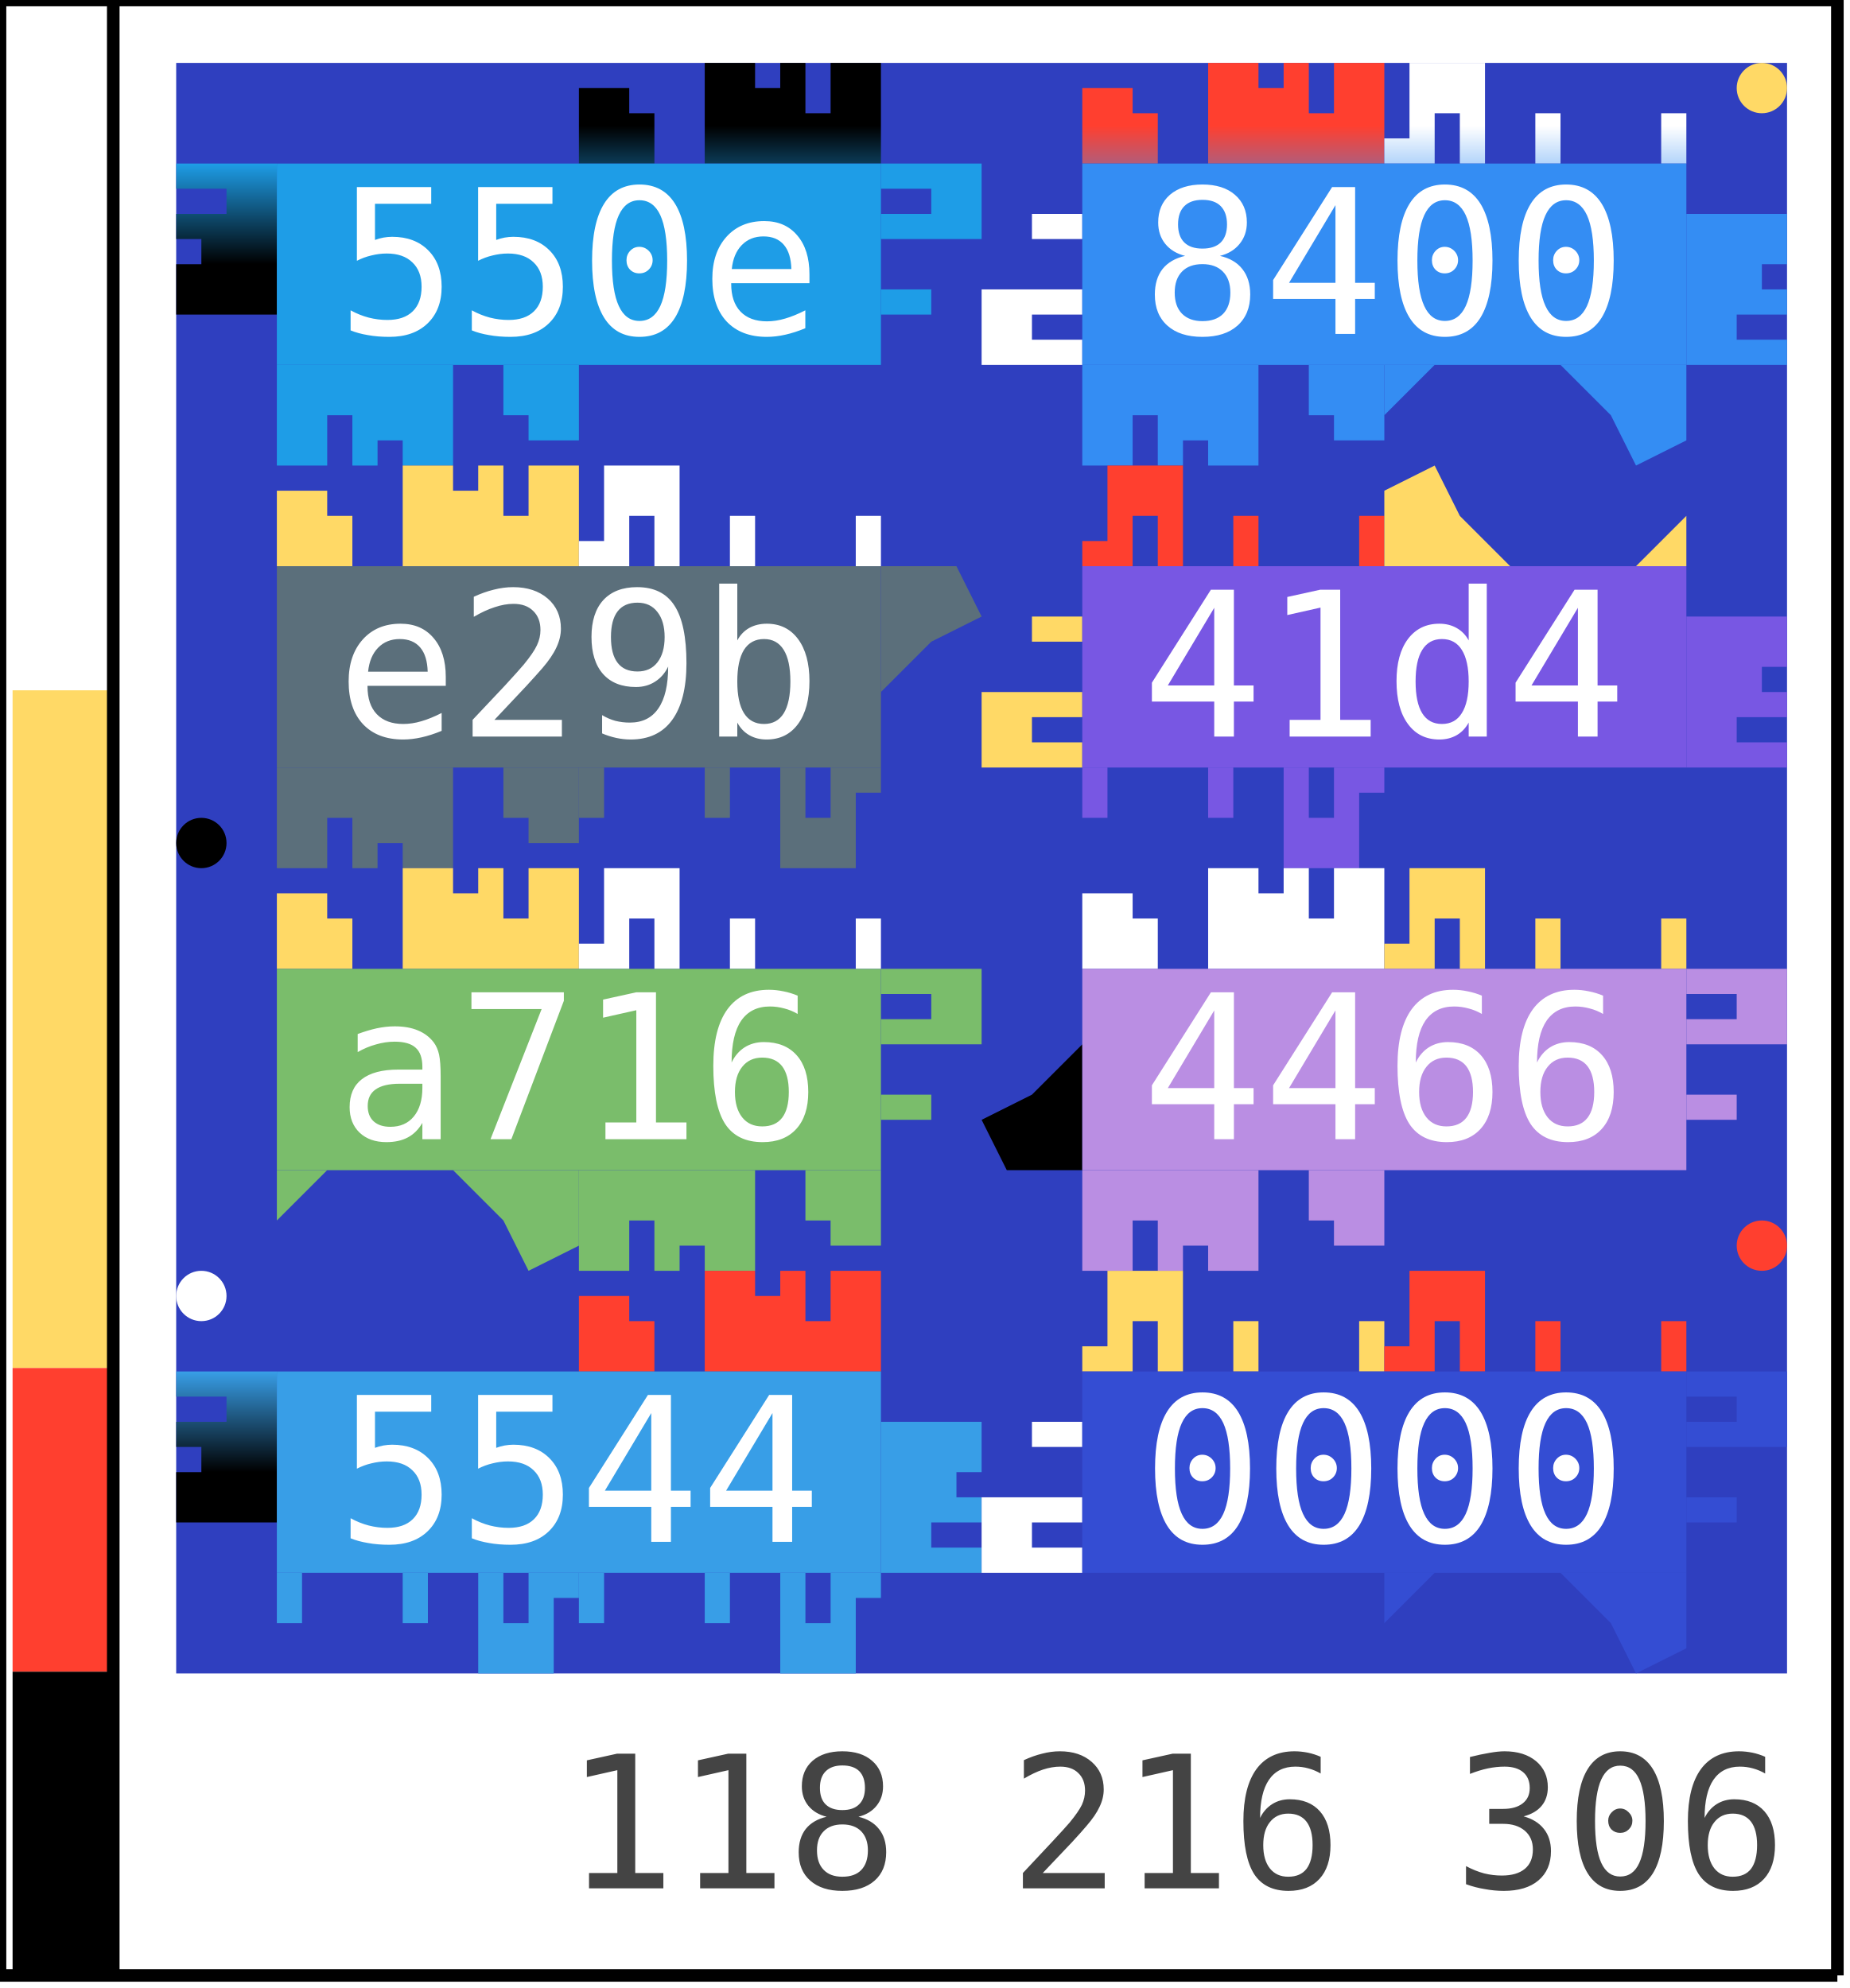
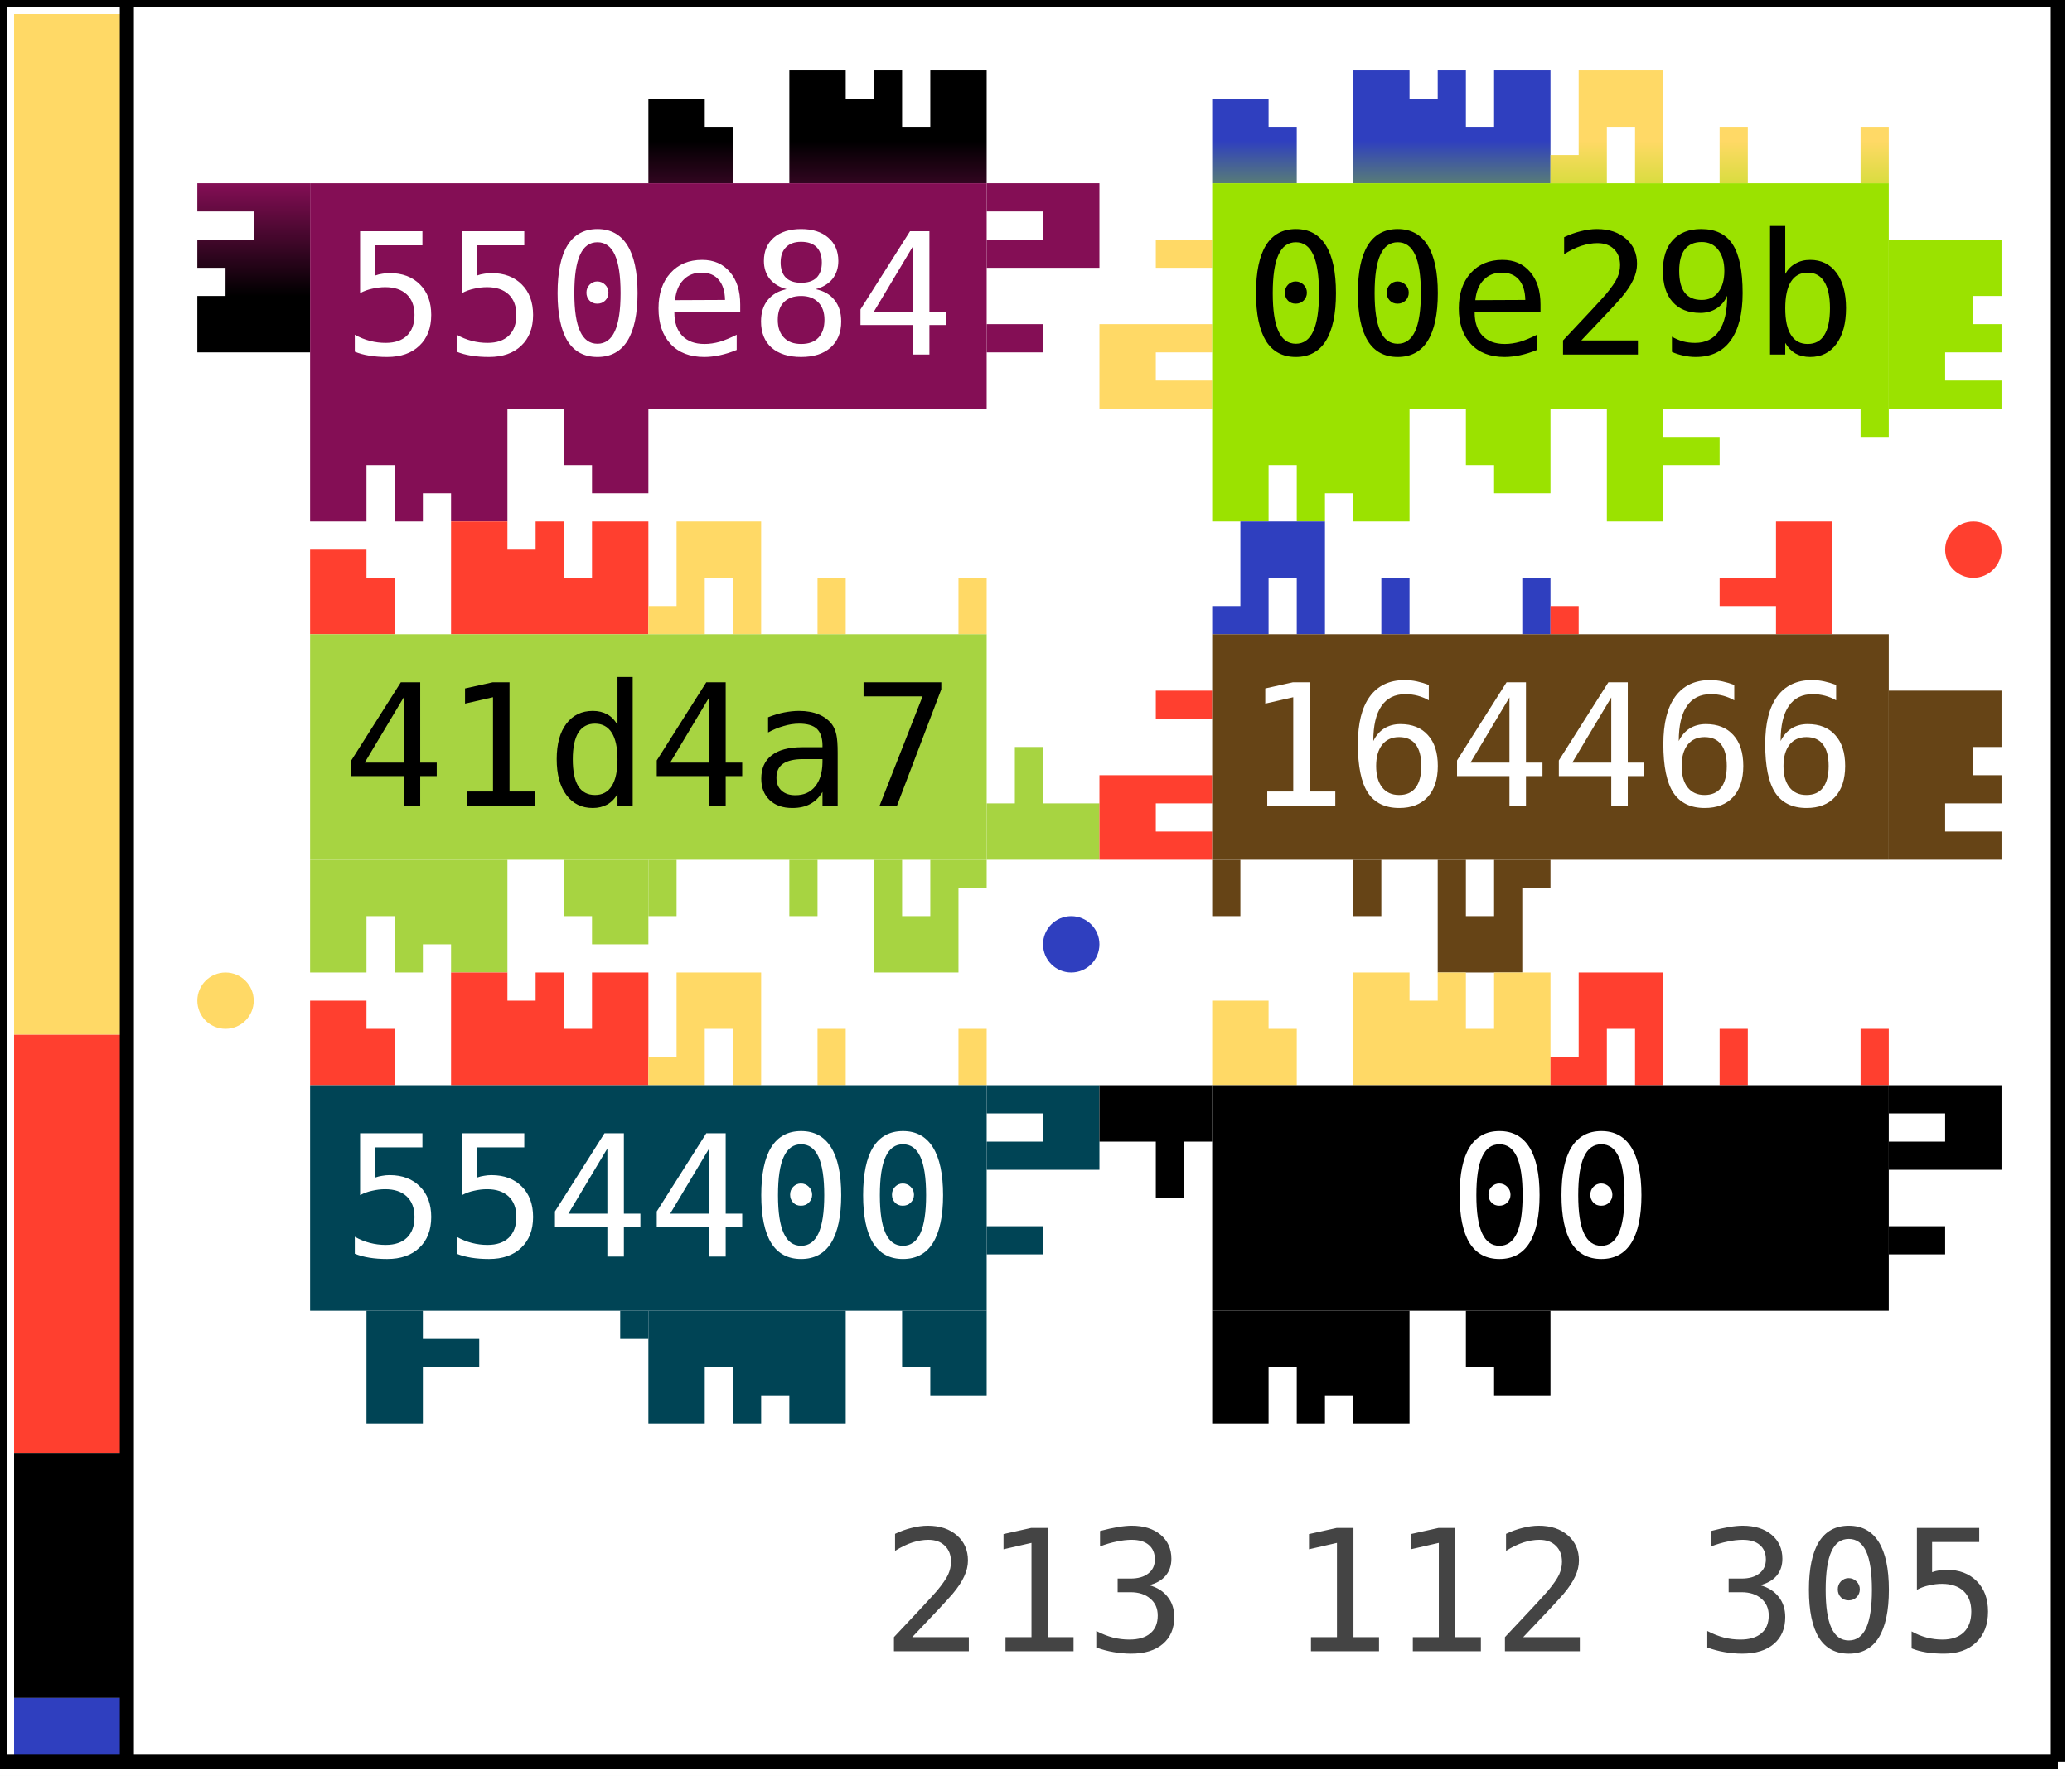
- <svg xmlns="http://www.w3.org/2000/svg" width="147.0" height="158.0">
-   <defs data-v3-clip-seq="14">
+ <svg xmlns="http://www.w3.org/2000/svg" width="147.0" height="126.0">
+   <defs data-v3-clip-seq="10">
    <clipPath id="grid-clip">
-       <rect x="14.0" y="5.0" width="128.0" height="128.0" />
+       <rect x="14.0" y="5.0" width="128.0" height="96.0" />
    </clipPath>
    <path id="c1" d="M0,8 L0,6 L2,6 L2,0 L8,0 L8,8 L6,8 L6,4 L4,4 L4,8 Z M12,4 L14,4 L14,8 L12,8 Z M22,4 L24,4 L24,8 L22,8 Z" fill-rule="evenodd" />
    <path id="c2" d="M0,8 L0,2 L4,2 L4,4 L6,4 L6,8 L10,8 L10,2 L10,0 L24,0 L24,8 Z M18,0 L20,0 L20,4 L18,4 Z M14,0 L16,0 L16,2 L14,2 Z" fill-rule="evenodd" />
    <path id="c3" d="M16,0 L20,0 L20,8 L16,8 L16,6 L12,6 L12,4 L16,4 Z M0,6 L2,6 L2,8 L0,8 Z" fill-rule="evenodd" />
    <path id="p1" d="M0,8 L0,4 L3,3 L4,0 L12,0 L16,8 Z" fill-rule="evenodd" />
    <path id="p2" d="M16,0 L12,4 L8,8 L14,8 L18,0 L22,8 L24,8 L24,4 L20,0 Z" fill-rule="evenodd" />
    <path id="p3" d="M0,2 L4,0 L6,4 L10,8 L0,8 Z M20,8 L24,4 L24,8 Z" fill-rule="evenodd" />
    <linearGradient id="g0" gradientUnits="userSpaceOnUse" x1="58.0" y1="13.0" x2="58.0" y2="5.0">
-       <stop offset="0%" stop-color="#1e9de7" />
+       <stop offset="0%" stop-color="#840e55" />
      <stop offset="100%" stop-color="#000000" />
    </linearGradient>
    <linearGradient id="g1" gradientUnits="userSpaceOnUse" x1="70.0" y1="21.0" x2="78.0" y2="21.0">
-       <stop offset="0%" stop-color="#1e9de7" />
+       <stop offset="0%" stop-color="#840e55" />
      <stop offset="100%" stop-color="#000000" />
    </linearGradient>
    <clipPath id="v3clip-0">
      <rect x="70.0" y="13.0" width="8.0" height="16.0" />
    </clipPath>
    <linearGradient id="g2" gradientUnits="userSpaceOnUse" x1="34.0" y1="29.0" x2="34.0" y2="37.0">
-       <stop offset="0%" stop-color="#1e9de7" />
-       <stop offset="100%" stop-color="#ffffff" />
+       <stop offset="0%" stop-color="#840e55" />
+       <stop offset="100%" stop-color="#ffd966" />
    </linearGradient>
    <linearGradient id="g3" gradientUnits="userSpaceOnUse" x1="22.0" y1="21.0" x2="14.0" y2="21.0">
-       <stop offset="0%" stop-color="#1e9de7" />
+       <stop offset="0%" stop-color="#840e55" />
      <stop offset="100%" stop-color="#000000" />
    </linearGradient>
    <clipPath id="v3clip-1">
      <rect x="14.0" y="13.0" width="8.0" height="16.0" />
    </clipPath>
    <linearGradient id="g4" gradientUnits="userSpaceOnUse" x1="98.0" y1="13.0" x2="98.0" y2="5.0">
-       <stop offset="0%" stop-color="#348df3" />
-       <stop offset="100%" stop-color="#ff3f2f" />
+       <stop offset="0%" stop-color="#9be200" />
+       <stop offset="100%" stop-color="#2f3fbf" />
    </linearGradient>
    <linearGradient id="g5" gradientUnits="userSpaceOnUse" x1="122.0" y1="13.0" x2="122.0" y2="5.0">
-       <stop offset="0%" stop-color="#348df3" />
-       <stop offset="100%" stop-color="#ffffff" />
+       <stop offset="0%" stop-color="#9be200" />
+       <stop offset="100%" stop-color="#ffd966" />
    </linearGradient>
    <linearGradient id="g6" gradientUnits="userSpaceOnUse" x1="134.0" y1="21.0" x2="142.0" y2="21.0">
-       <stop offset="0%" stop-color="#348df3" />
-       <stop offset="100%" stop-color="#ffffff" />
+       <stop offset="0%" stop-color="#9be200" />
+       <stop offset="100%" stop-color="#ffd966" />
    </linearGradient>
    <clipPath id="v3clip-2">
      <rect x="134.0" y="13.0" width="8.0" height="16.0" />
    </clipPath>
    <linearGradient id="g7" gradientUnits="userSpaceOnUse" x1="122.0" y1="29.0" x2="122.0" y2="37.0">
-       <stop offset="0%" stop-color="#348df3" />
+       <stop offset="0%" stop-color="#9be200" />
      <stop offset="100%" stop-color="#000000" />
    </linearGradient>
    <linearGradient id="g8" gradientUnits="userSpaceOnUse" x1="98.0" y1="29.0" x2="98.0" y2="37.0">
-       <stop offset="0%" stop-color="#348df3" />
-       <stop offset="100%" stop-color="#ffd966" />
+       <stop offset="0%" stop-color="#9be200" />
+       <stop offset="100%" stop-color="#ff3f2f" />
    </linearGradient>
    <linearGradient id="g9" gradientUnits="userSpaceOnUse" x1="86.0" y1="21.0" x2="78.0" y2="21.0">
-       <stop offset="0%" stop-color="#348df3" />
-       <stop offset="100%" stop-color="#ffffff" />
+       <stop offset="0%" stop-color="#9be200" />
+       <stop offset="100%" stop-color="#ffd966" />
    </linearGradient>
    <clipPath id="v3clip-3">
      <rect x="78.0" y="13.0" width="8.0" height="16.0" />
    </clipPath>
    <linearGradient id="g10" gradientUnits="userSpaceOnUse" x1="34.0" y1="45.0" x2="34.0" y2="37.0">
-       <stop offset="0%" stop-color="#5b6f7b" />
-       <stop offset="100%" stop-color="#ffd966" />
+       <stop offset="0%" stop-color="#a7d441" />
+       <stop offset="100%" stop-color="#ff3f2f" />
    </linearGradient>
    <linearGradient id="g11" gradientUnits="userSpaceOnUse" x1="58.0" y1="45.0" x2="58.0" y2="37.0">
-       <stop offset="0%" stop-color="#5b6f7b" />
-       <stop offset="100%" stop-color="#ffffff" />
+       <stop offset="0%" stop-color="#a7d441" />
+       <stop offset="100%" stop-color="#ffd966" />
    </linearGradient>
    <linearGradient id="g12" gradientUnits="userSpaceOnUse" x1="70.0" y1="53.0" x2="78.0" y2="53.0">
-       <stop offset="0%" stop-color="#5b6f7b" />
-       <stop offset="100%" stop-color="#ffffff" />
+       <stop offset="0%" stop-color="#a7d441" />
+       <stop offset="100%" stop-color="#ffd966" />
    </linearGradient>
    <clipPath id="v3clip-4">
      <rect x="70.0" y="45.0" width="8.0" height="16.0" />
    </clipPath>
    <linearGradient id="g13" gradientUnits="userSpaceOnUse" x1="58.0" y1="61.0" x2="58.0" y2="69.0">
-       <stop offset="0%" stop-color="#5b6f7b" />
-       <stop offset="100%" stop-color="#ffffff" />
+       <stop offset="0%" stop-color="#a7d441" />
+       <stop offset="100%" stop-color="#ffd966" />
    </linearGradient>
    <linearGradient id="g14" gradientUnits="userSpaceOnUse" x1="34.0" y1="61.0" x2="34.0" y2="69.0">
-       <stop offset="0%" stop-color="#5b6f7b" />
+       <stop offset="0%" stop-color="#a7d441" />
      <stop offset="100%" stop-color="#000000" />
    </linearGradient>
    <linearGradient id="g15" gradientUnits="userSpaceOnUse" x1="98.0" y1="45.0" x2="98.0" y2="37.0">
-       <stop offset="0%" stop-color="#7857e3" />
-       <stop offset="100%" stop-color="#ff3f2f" />
+       <stop offset="0%" stop-color="#664416" />
+       <stop offset="100%" stop-color="#2f3fbf" />
    </linearGradient>
    <linearGradient id="g16" gradientUnits="userSpaceOnUse" x1="122.0" y1="45.0" x2="122.0" y2="37.0">
-       <stop offset="0%" stop-color="#7857e3" />
-       <stop offset="100%" stop-color="#ffd966" />
+       <stop offset="0%" stop-color="#664416" />
+       <stop offset="100%" stop-color="#ff3f2f" />
    </linearGradient>
    <linearGradient id="g17" gradientUnits="userSpaceOnUse" x1="134.0" y1="53.0" x2="142.0" y2="53.0">
-       <stop offset="0%" stop-color="#7857e3" />
+       <stop offset="0%" stop-color="#664416" />
      <stop offset="100%" stop-color="#000000" />
    </linearGradient>
    <clipPath id="v3clip-5">
      <rect x="134.0" y="45.0" width="8.0" height="16.0" />
    </clipPath>
    <linearGradient id="g18" gradientUnits="userSpaceOnUse" x1="98.0" y1="61.0" x2="98.0" y2="69.0">
-       <stop offset="0%" stop-color="#7857e3" />
-       <stop offset="100%" stop-color="#ffd966" />
+       <stop offset="0%" stop-color="#664416" />
+       <stop offset="100%" stop-color="#ff3f2f" />
    </linearGradient>
    <linearGradient id="g19" gradientUnits="userSpaceOnUse" x1="86.0" y1="53.0" x2="78.0" y2="53.0">
-       <stop offset="0%" stop-color="#7857e3" />
-       <stop offset="100%" stop-color="#ffd966" />
+       <stop offset="0%" stop-color="#664416" />
+       <stop offset="100%" stop-color="#ff3f2f" />
    </linearGradient>
    <clipPath id="v3clip-6">
      <rect x="78.0" y="45.0" width="8.0" height="16.0" />
    </clipPath>
    <linearGradient id="g20" gradientUnits="userSpaceOnUse" x1="34.0" y1="77.0" x2="34.0" y2="69.0">
-       <stop offset="0%" stop-color="#7abd6b" />
-       <stop offset="100%" stop-color="#ffd966" />
+       <stop offset="0%" stop-color="#004455" />
+       <stop offset="100%" stop-color="#ff3f2f" />
    </linearGradient>
    <linearGradient id="g21" gradientUnits="userSpaceOnUse" x1="58.0" y1="77.0" x2="58.0" y2="69.0">
-       <stop offset="0%" stop-color="#7abd6b" />
-       <stop offset="100%" stop-color="#ffffff" />
+       <stop offset="0%" stop-color="#004455" />
+       <stop offset="100%" stop-color="#ffd966" />
    </linearGradient>
    <linearGradient id="g22" gradientUnits="userSpaceOnUse" x1="70.0" y1="85.0" x2="78.0" y2="85.0">
-       <stop offset="0%" stop-color="#7abd6b" />
-       <stop offset="100%" stop-color="#ffffff" />
+       <stop offset="0%" stop-color="#004455" />
+       <stop offset="100%" stop-color="#ffd966" />
    </linearGradient>
    <clipPath id="v3clip-7">
      <rect x="70.0" y="77.0" width="8.0" height="16.0" />
    </clipPath>
    <linearGradient id="g23" gradientUnits="userSpaceOnUse" x1="58.0" y1="93.0" x2="58.0" y2="101.0">
-       <stop offset="0%" stop-color="#7abd6b" />
-       <stop offset="100%" stop-color="#ffd966" />
+       <stop offset="0%" stop-color="#004455" />
+       <stop offset="100%" stop-color="#ff3f2f" />
    </linearGradient>
    <linearGradient id="g24" gradientUnits="userSpaceOnUse" x1="34.0" y1="93.0" x2="34.0" y2="101.0">
-       <stop offset="0%" stop-color="#7abd6b" />
-       <stop offset="100%" stop-color="#ff3f2f" />
+       <stop offset="0%" stop-color="#004455" />
+       <stop offset="100%" stop-color="#2f3fbf" />
    </linearGradient>
    <linearGradient id="g25" gradientUnits="userSpaceOnUse" x1="98.0" y1="77.0" x2="98.0" y2="69.0">
-       <stop offset="0%" stop-color="#ba8ee3" />
-       <stop offset="100%" stop-color="#ffffff" />
+       <stop offset="0%" stop-color="#000000" />
+       <stop offset="100%" stop-color="#ffd966" />
    </linearGradient>
    <linearGradient id="g26" gradientUnits="userSpaceOnUse" x1="122.0" y1="77.0" x2="122.0" y2="69.0">
-       <stop offset="0%" stop-color="#ba8ee3" />
-       <stop offset="100%" stop-color="#ffd966" />
+       <stop offset="0%" stop-color="#000000" />
+       <stop offset="100%" stop-color="#ff3f2f" />
    </linearGradient>
    <linearGradient id="g27" gradientUnits="userSpaceOnUse" x1="134.0" y1="85.0" x2="142.0" y2="85.0">
-       <stop offset="0%" stop-color="#ba8ee3" />
-       <stop offset="100%" stop-color="#ff3f2f" />
+       <stop offset="0%" stop-color="#000000" />
+       <stop offset="100%" stop-color="#2f3fbf" />
    </linearGradient>
    <clipPath id="v3clip-8">
      <rect x="134.0" y="77.0" width="8.0" height="16.0" />
    </clipPath>
    <linearGradient id="g28" gradientUnits="userSpaceOnUse" x1="98.0" y1="93.0" x2="98.0" y2="101.0">
-       <stop offset="0%" stop-color="#ba8ee3" />
-       <stop offset="100%" stop-color="#ff3f2f" />
+       <stop offset="0%" stop-color="#000000" />
+       <stop offset="100%" stop-color="#2f3fbf" />
    </linearGradient>
    <linearGradient id="g29" gradientUnits="userSpaceOnUse" x1="86.0" y1="85.0" x2="78.0" y2="85.0">
-       <stop offset="0%" stop-color="#ba8ee3" />
+       <stop offset="0%" stop-color="#000000" />
      <stop offset="100%" stop-color="#000000" />
    </linearGradient>
    <clipPath id="v3clip-9">
      <rect x="78.0" y="77.0" width="8.0" height="16.0" />
    </clipPath>
-     <linearGradient id="g30" gradientUnits="userSpaceOnUse" x1="58.0" y1="109.0" x2="58.0" y2="101.0">
-       <stop offset="0%" stop-color="#389ee7" />
-       <stop offset="100%" stop-color="#ff3f2f" />
-     </linearGradient>
-     <linearGradient id="g31" gradientUnits="userSpaceOnUse" x1="70.0" y1="117.0" x2="78.0" y2="117.0">
-       <stop offset="0%" stop-color="#389ee7" />
-       <stop offset="100%" stop-color="#ffd966" />
-     </linearGradient>
-     <clipPath id="v3clip-10">
-       <rect x="70.0" y="109.0" width="8.0" height="16.0" />
-     </clipPath>
-     <linearGradient id="g32" gradientUnits="userSpaceOnUse" x1="58.0" y1="125.0" x2="58.0" y2="133.0">
-       <stop offset="0%" stop-color="#389ee7" />
-       <stop offset="100%" stop-color="#ff3f2f" />
-     </linearGradient>
-     <linearGradient id="g33" gradientUnits="userSpaceOnUse" x1="34.0" y1="125.0" x2="34.0" y2="133.0">
-       <stop offset="0%" stop-color="#389ee7" />
-       <stop offset="100%" stop-color="#ffd966" />
-     </linearGradient>
-     <linearGradient id="g34" gradientUnits="userSpaceOnUse" x1="22.0" y1="117.0" x2="14.0" y2="117.0">
-       <stop offset="0%" stop-color="#389ee7" />
-       <stop offset="100%" stop-color="#000000" />
-     </linearGradient>
-     <clipPath id="v3clip-11">
-       <rect x="14.0" y="109.0" width="8.0" height="16.0" />
-     </clipPath>
-     <linearGradient id="g35" gradientUnits="userSpaceOnUse" x1="98.0" y1="109.0" x2="98.0" y2="101.0">
-       <stop offset="0%" stop-color="#344dd3" />
-       <stop offset="100%" stop-color="#ffd966" />
-     </linearGradient>
-     <linearGradient id="g36" gradientUnits="userSpaceOnUse" x1="122.0" y1="109.0" x2="122.0" y2="101.0">
-       <stop offset="0%" stop-color="#344dd3" />
-       <stop offset="100%" stop-color="#ff3f2f" />
-     </linearGradient>
-     <linearGradient id="g37" gradientUnits="userSpaceOnUse" x1="134.0" y1="117.0" x2="142.0" y2="117.0">
-       <stop offset="0%" stop-color="#344dd3" />
-       <stop offset="100%" stop-color="#000000" />
-     </linearGradient>
-     <clipPath id="v3clip-12">
-       <rect x="134.0" y="109.0" width="8.0" height="16.0" />
-     </clipPath>
-     <linearGradient id="g38" gradientUnits="userSpaceOnUse" x1="122.0" y1="125.0" x2="122.0" y2="133.0">
-       <stop offset="0%" stop-color="#344dd3" />
-       <stop offset="100%" stop-color="#ff3f2f" />
-     </linearGradient>
-     <linearGradient id="g39" gradientUnits="userSpaceOnUse" x1="86.0" y1="117.0" x2="78.0" y2="117.0">
-       <stop offset="0%" stop-color="#344dd3" />
-       <stop offset="100%" stop-color="#ffffff" />
-     </linearGradient>
-     <clipPath id="v3clip-13">
-       <rect x="78.0" y="109.0" width="8.0" height="16.0" />
-     </clipPath>
  </defs>
-   <rect x="0" y="0" width="147.0" height="158.0" fill="#ffffff" />
-   <rect x="14.0" y="5.0" width="128.0" height="128.0" fill="#2f3fbf" />
+   <rect x="0" y="0" width="147.0" height="126.0" fill="#ffffff" />
+   <rect x="14.0" y="5.0" width="128.0" height="96.0" fill="#ffffff" />
  <g>
    <use href="#c2" transform="translate(46.0, 5.0) scale(1.0)" fill="url(#g0)" />
  </g>
  <g>
    <g clip-path="url(#v3clip-0)">
      <use href="#c1" transform="translate(76.0, 13.0) rotate(90 2.0 0.0) scale(1.0)" fill="url(#g1)" />
    </g>
  </g>
  <g>
    <use href="#c2" transform="translate(22.0, 29.0) rotate(180 12.0 4.0) scale(1.0)" fill="url(#g2)" />
  </g>
  <g>
    <g clip-path="url(#v3clip-1)">
      <use href="#c2" transform="translate(8.0, 29.0) rotate(270 6.0 0.0) scale(1.0)" fill="url(#g3)" />
    </g>
  </g>
  <g>
    <use href="#c2" transform="translate(86.0, 5.0) scale(1.0)" fill="url(#g4)" />
  </g>
  <g>
    <use href="#c1" transform="translate(110.0, 5.0) scale(1.0)" fill="url(#g5)" />
  </g>
  <g>
    <g clip-path="url(#v3clip-2)">
      <use href="#c2" transform="translate(136.0, 13.0) rotate(90 6.0 0.0) scale(1.0)" fill="url(#g6)" />
    </g>
  </g>
  <g>
-     <use href="#p3" transform="translate(110.0, 29.0) rotate(180 12.0 4.0) scale(1.0)" fill="url(#g7)" />
+     <use href="#c3" transform="translate(110.0, 29.0) rotate(180 12.0 4.0) scale(1.0)" fill="url(#g7)" />
  </g>
  <g>
    <use href="#c2" transform="translate(86.0, 29.0) rotate(180 12.0 4.0) scale(1.0)" fill="url(#g8)" />
  </g>
  <g>
    <g clip-path="url(#v3clip-3)">
      <use href="#c1" transform="translate(76.0, 29.0) rotate(270 2.0 0.0) scale(1.0)" fill="url(#g9)" />
    </g>
  </g>
  <g>
    <use href="#c2" transform="translate(22.0, 37.0) scale(1.0)" fill="url(#g10)" />
  </g>
  <g>
    <use href="#c1" transform="translate(46.0, 37.0) scale(1.0)" fill="url(#g11)" />
  </g>
  <g>
    <g clip-path="url(#v3clip-4)">
-       <use href="#p3" transform="translate(78.0, 45.0) rotate(90 0.0 0.0) scale(1.0)" fill="url(#g12)" />
+       <use href="#c3" transform="translate(74.0, 45.0) rotate(90 4.0 0.0) scale(1.0)" fill="url(#g12)" />
    </g>
  </g>
  <g>
    <use href="#c1" transform="translate(46.0, 61.0) rotate(180 12.0 4.0) scale(1.0)" fill="url(#g13)" />
  </g>
  <g>
    <use href="#c2" transform="translate(22.0, 61.0) rotate(180 12.0 4.0) scale(1.0)" fill="url(#g14)" />
  </g>
  <g>
    <use href="#c1" transform="translate(86.0, 37.0) scale(1.0)" fill="url(#g15)" />
  </g>
  <g>
-     <use href="#p3" transform="translate(110.0, 37.0) scale(1.0)" fill="url(#g16)" />
+     <use href="#c3" transform="translate(110.0, 37.0) scale(1.0)" fill="url(#g16)" />
  </g>
  <g>
    <g clip-path="url(#v3clip-5)">
      <use href="#c2" transform="translate(136.0, 45.0) rotate(90 6.0 0.0) scale(1.0)" fill="url(#g17)" />
    </g>
  </g>
  <g>
    <use href="#c1" transform="translate(86.0, 61.0) rotate(180 12.0 4.0) scale(1.0)" fill="url(#g18)" />
  </g>
  <g>
    <g clip-path="url(#v3clip-6)">
      <use href="#c1" transform="translate(76.0, 61.0) rotate(270 2.0 0.0) scale(1.0)" fill="url(#g19)" />
    </g>
  </g>
  <g>
    <use href="#c2" transform="translate(22.0, 69.0) scale(1.0)" fill="url(#g20)" />
  </g>
  <g>
    <use href="#c1" transform="translate(46.0, 69.0) scale(1.0)" fill="url(#g21)" />
  </g>
  <g>
    <g clip-path="url(#v3clip-7)">
      <use href="#c1" transform="translate(76.0, 77.0) rotate(90 2.0 0.0) scale(1.0)" fill="url(#g22)" />
    </g>
  </g>
  <g>
    <use href="#c2" transform="translate(46.0, 93.0) rotate(180 12.0 4.0) scale(1.0)" fill="url(#g23)" />
  </g>
  <g>
-     <use href="#p3" transform="translate(22.0, 93.0) rotate(180 12.0 4.0) scale(1.0)" fill="url(#g24)" />
+     <use href="#c3" transform="translate(22.0, 93.0) rotate(180 12.0 4.0) scale(1.0)" fill="url(#g24)" />
  </g>
  <g>
    <use href="#c2" transform="translate(86.0, 69.0) scale(1.0)" fill="url(#g25)" />
  </g>
  <g>
    <use href="#c1" transform="translate(110.0, 69.0) scale(1.0)" fill="url(#g26)" />
  </g>
  <g>
    <g clip-path="url(#v3clip-8)">
      <use href="#c1" transform="translate(140.0, 77.0) rotate(90 2.0 0.0) scale(1.0)" fill="url(#g27)" />
    </g>
  </g>
  <g>
    <use href="#c2" transform="translate(86.0, 93.0) rotate(180 12.0 4.0) scale(1.0)" fill="url(#g28)" />
  </g>
  <g>
    <g clip-path="url(#v3clip-9)">
-       <use href="#p3" transform="translate(78.0, 93.0) rotate(270 0.0 0.0) scale(1.0)" fill="url(#g29)" />
-     </g>
-   </g>
-   <g>
-     <use href="#c2" transform="translate(46.0, 101.0) scale(1.0)" fill="url(#g30)" />
-   </g>
-   <g>
-     <g clip-path="url(#v3clip-10)">
-       <use href="#c2" transform="translate(72.0, 109.0) rotate(90 6.0 0.0) scale(1.0)" fill="url(#g31)" />
-     </g>
-   </g>
-   <g>
-     <use href="#c1" transform="translate(46.0, 125.0) rotate(180 12.0 4.0) scale(1.0)" fill="url(#g32)" />
-   </g>
-   <g>
-     <use href="#c1" transform="translate(22.0, 125.0) rotate(180 12.0 4.0) scale(1.0)" fill="url(#g33)" />
-   </g>
-   <g>
-     <g clip-path="url(#v3clip-11)">
-       <use href="#c2" transform="translate(8.0, 125.0) rotate(270 6.0 0.0) scale(1.0)" fill="url(#g34)" />
-     </g>
-   </g>
-   <g>
-     <use href="#c1" transform="translate(86.0, 101.0) scale(1.0)" fill="url(#g35)" />
-   </g>
-   <g>
-     <use href="#c1" transform="translate(110.0, 101.0) scale(1.0)" fill="url(#g36)" />
-   </g>
-   <g>
-     <g clip-path="url(#v3clip-12)">
-       <use href="#c1" transform="translate(140.0, 109.0) rotate(90 2.0 0.0) scale(1.0)" fill="url(#g37)" />
-     </g>
-   </g>
-   <g>
-     <use href="#p3" transform="translate(110.0, 125.0) rotate(180 12.0 4.0) scale(1.0)" fill="url(#g38)" />
-   </g>
-   <g>
-     <g clip-path="url(#v3clip-13)">
-       <use href="#c1" transform="translate(76.0, 125.0) rotate(270 2.0 0.0) scale(1.0)" fill="url(#g39)" />
-     </g>
-   </g>
-   <rect x="22.0" y="13.0" width="48.0" height="16.0" fill="#1e9de7" />
-   <text x="46.0" y="21.0" fill="#ffffff" style="font-family: monospace; font-size: 16.0px;" text-anchor="middle" dominant-baseline="central">550e</text>
-   <rect x="86.0" y="13.0" width="48.0" height="16.0" fill="#348df3" />
-   <text x="110.0" y="21.0" fill="#ffffff" style="font-family: monospace; font-size: 16.0px;" text-anchor="middle" dominant-baseline="central">8400</text>
-   <rect x="22.0" y="45.0" width="48.0" height="16.0" fill="#5b6f7b" />
-   <text x="46.0" y="53.0" fill="#ffffff" style="font-family: monospace; font-size: 16.0px;" text-anchor="middle" dominant-baseline="central">e29b</text>
-   <rect x="86.0" y="45.0" width="48.0" height="16.0" fill="#7857e3" />
-   <text x="110.0" y="53.0" fill="#ffffff" style="font-family: monospace; font-size: 16.0px;" text-anchor="middle" dominant-baseline="central">41d4</text>
-   <rect x="22.0" y="77.0" width="48.0" height="16.0" fill="#7abd6b" />
-   <text x="46.0" y="85.0" fill="#ffffff" style="font-family: monospace; font-size: 16.0px;" text-anchor="middle" dominant-baseline="central">a716</text>
-   <rect x="86.0" y="77.0" width="48.0" height="16.0" fill="#ba8ee3" />
-   <text x="110.0" y="85.0" fill="#ffffff" style="font-family: monospace; font-size: 16.0px;" text-anchor="middle" dominant-baseline="central">4466</text>
-   <rect x="22.0" y="109.0" width="48.0" height="16.0" fill="#389ee7" />
-   <text x="46.0" y="117.0" fill="#ffffff" style="font-family: monospace; font-size: 16.0px;" text-anchor="middle" dominant-baseline="central">5544</text>
-   <rect x="86.0" y="109.0" width="48.0" height="16.0" fill="#344dd3" />
-   <text x="110.0" y="117.0" fill="#ffffff" style="font-family: monospace; font-size: 16.0px;" text-anchor="middle" dominant-baseline="central">0000</text>
-   <circle cx="16.0" cy="103.0" r="2.0" fill="#ffffff" />
-   <circle cx="140.0" cy="7.0" r="2.0" fill="#ffd966" />
-   <circle cx="140.0" cy="99.0" r="2.0" fill="#ff3f2f" />
-   <circle cx="16.0" cy="67.0" r="2.0" fill="#000000" />
-   <rect x="1" y="1" width="8.0" height="53.863" fill="#ffffff" />
-   <rect x="1" y="54.863" width="8.0" height="53.863" fill="#ffd966" />
-   <rect x="1" y="108.725" width="8.0" height="24.137" fill="#ff3f2f" />
-   <rect x="1" y="132.863" width="8.0" height="24.137" fill="#000000" />
-   <text x="142.0" y="145.0" fill="#444444" style="font-family: monospace; font-size: 14.667px;" text-anchor="end" dominant-baseline="central">118 216 306</text>
+       <use href="#c3" transform="translate(74.0, 93.0) rotate(270 4.0 0.0) scale(1.0)" fill="url(#g29)" />
+     </g>
+   </g>
+   <rect x="22.0" y="13.0" width="48.0" height="16.0" fill="#840e55" />
+   <text x="46.0" y="21.0" fill="#ffffff" style="font-family: monospace; font-size: 12.0px;" text-anchor="middle" dominant-baseline="central">550e84</text>
+   <rect x="86.0" y="13.0" width="48.0" height="16.0" fill="#9be200" />
+   <text x="110.0" y="21.0" fill="#000000" style="font-family: monospace; font-size: 12.0px;" text-anchor="middle" dominant-baseline="central">00e29b</text>
+   <rect x="22.0" y="45.0" width="48.0" height="16.0" fill="#a7d441" />
+   <text x="46.0" y="53.0" fill="#000000" style="font-family: monospace; font-size: 12.0px;" text-anchor="middle" dominant-baseline="central">41d4a7</text>
+   <rect x="86.0" y="45.0" width="48.0" height="16.0" fill="#664416" />
+   <text x="110.0" y="53.0" fill="#ffffff" style="font-family: monospace; font-size: 12.0px;" text-anchor="middle" dominant-baseline="central">164466</text>
+   <rect x="22.0" y="77.0" width="48.0" height="16.0" fill="#004455" />
+   <text x="46.0" y="85.0" fill="#ffffff" style="font-family: monospace; font-size: 12.0px;" text-anchor="middle" dominant-baseline="central">554400</text>
+   <rect x="86.0" y="77.0" width="48.0" height="16.0" fill="#000000" />
+   <text x="110.0" y="85.0" fill="#ffffff" style="font-family: monospace; font-size: 12.0px;" text-anchor="middle" dominant-baseline="central">00</text>
+   <circle cx="16.0" cy="71.0" r="2.0" fill="#ffd966" />
+   <circle cx="140.0" cy="39.0" r="2.0" fill="#ff3f2f" />
+   <circle cx="76.0" cy="67.0" r="2.0" fill="#2f3fbf" />
+   <rect x="1" y="1" width="8.0" height="72.421" fill="#ffd966" />
+   <rect x="1" y="73.421" width="8.0" height="29.664" fill="#ff3f2f" />
+   <rect x="1" y="103.085" width="8.0" height="17.388" fill="#000000" />
+   <rect x="1" y="120.474" width="8.0" height="4.526" fill="#2f3fbf" />
+   <text x="142.0" y="113.0" fill="#444444" style="font-family: monospace; font-size: 12.0px;" text-anchor="end" dominant-baseline="central">213 112 305</text>
  <line x1="0" y1="0" x2="146.0" y2="0" stroke="#000000" stroke-width="1" />
-   <line x1="146.0" y1="0" x2="146.0" y2="157.0" stroke="#000000" stroke-width="1" />
-   <line x1="0" y1="157.0" x2="146.0" y2="157.0" stroke="#000000" stroke-width="1" />
-   <line x1="0" y1="0" x2="0" y2="157.0" stroke="#000000" stroke-width="1" />
-   <line x1="9.0" y1="0" x2="9.0" y2="157.0" stroke="#000000" stroke-width="1" />
+   <line x1="146.0" y1="0" x2="146.0" y2="125.0" stroke="#000000" stroke-width="1" />
+   <line x1="0" y1="125.0" x2="146.0" y2="125.0" stroke="#000000" stroke-width="1" />
+   <line x1="0" y1="0" x2="0" y2="125.0" stroke="#000000" stroke-width="1" />
+   <line x1="9.0" y1="0" x2="9.0" y2="125.0" stroke="#000000" stroke-width="1" />
</svg>
